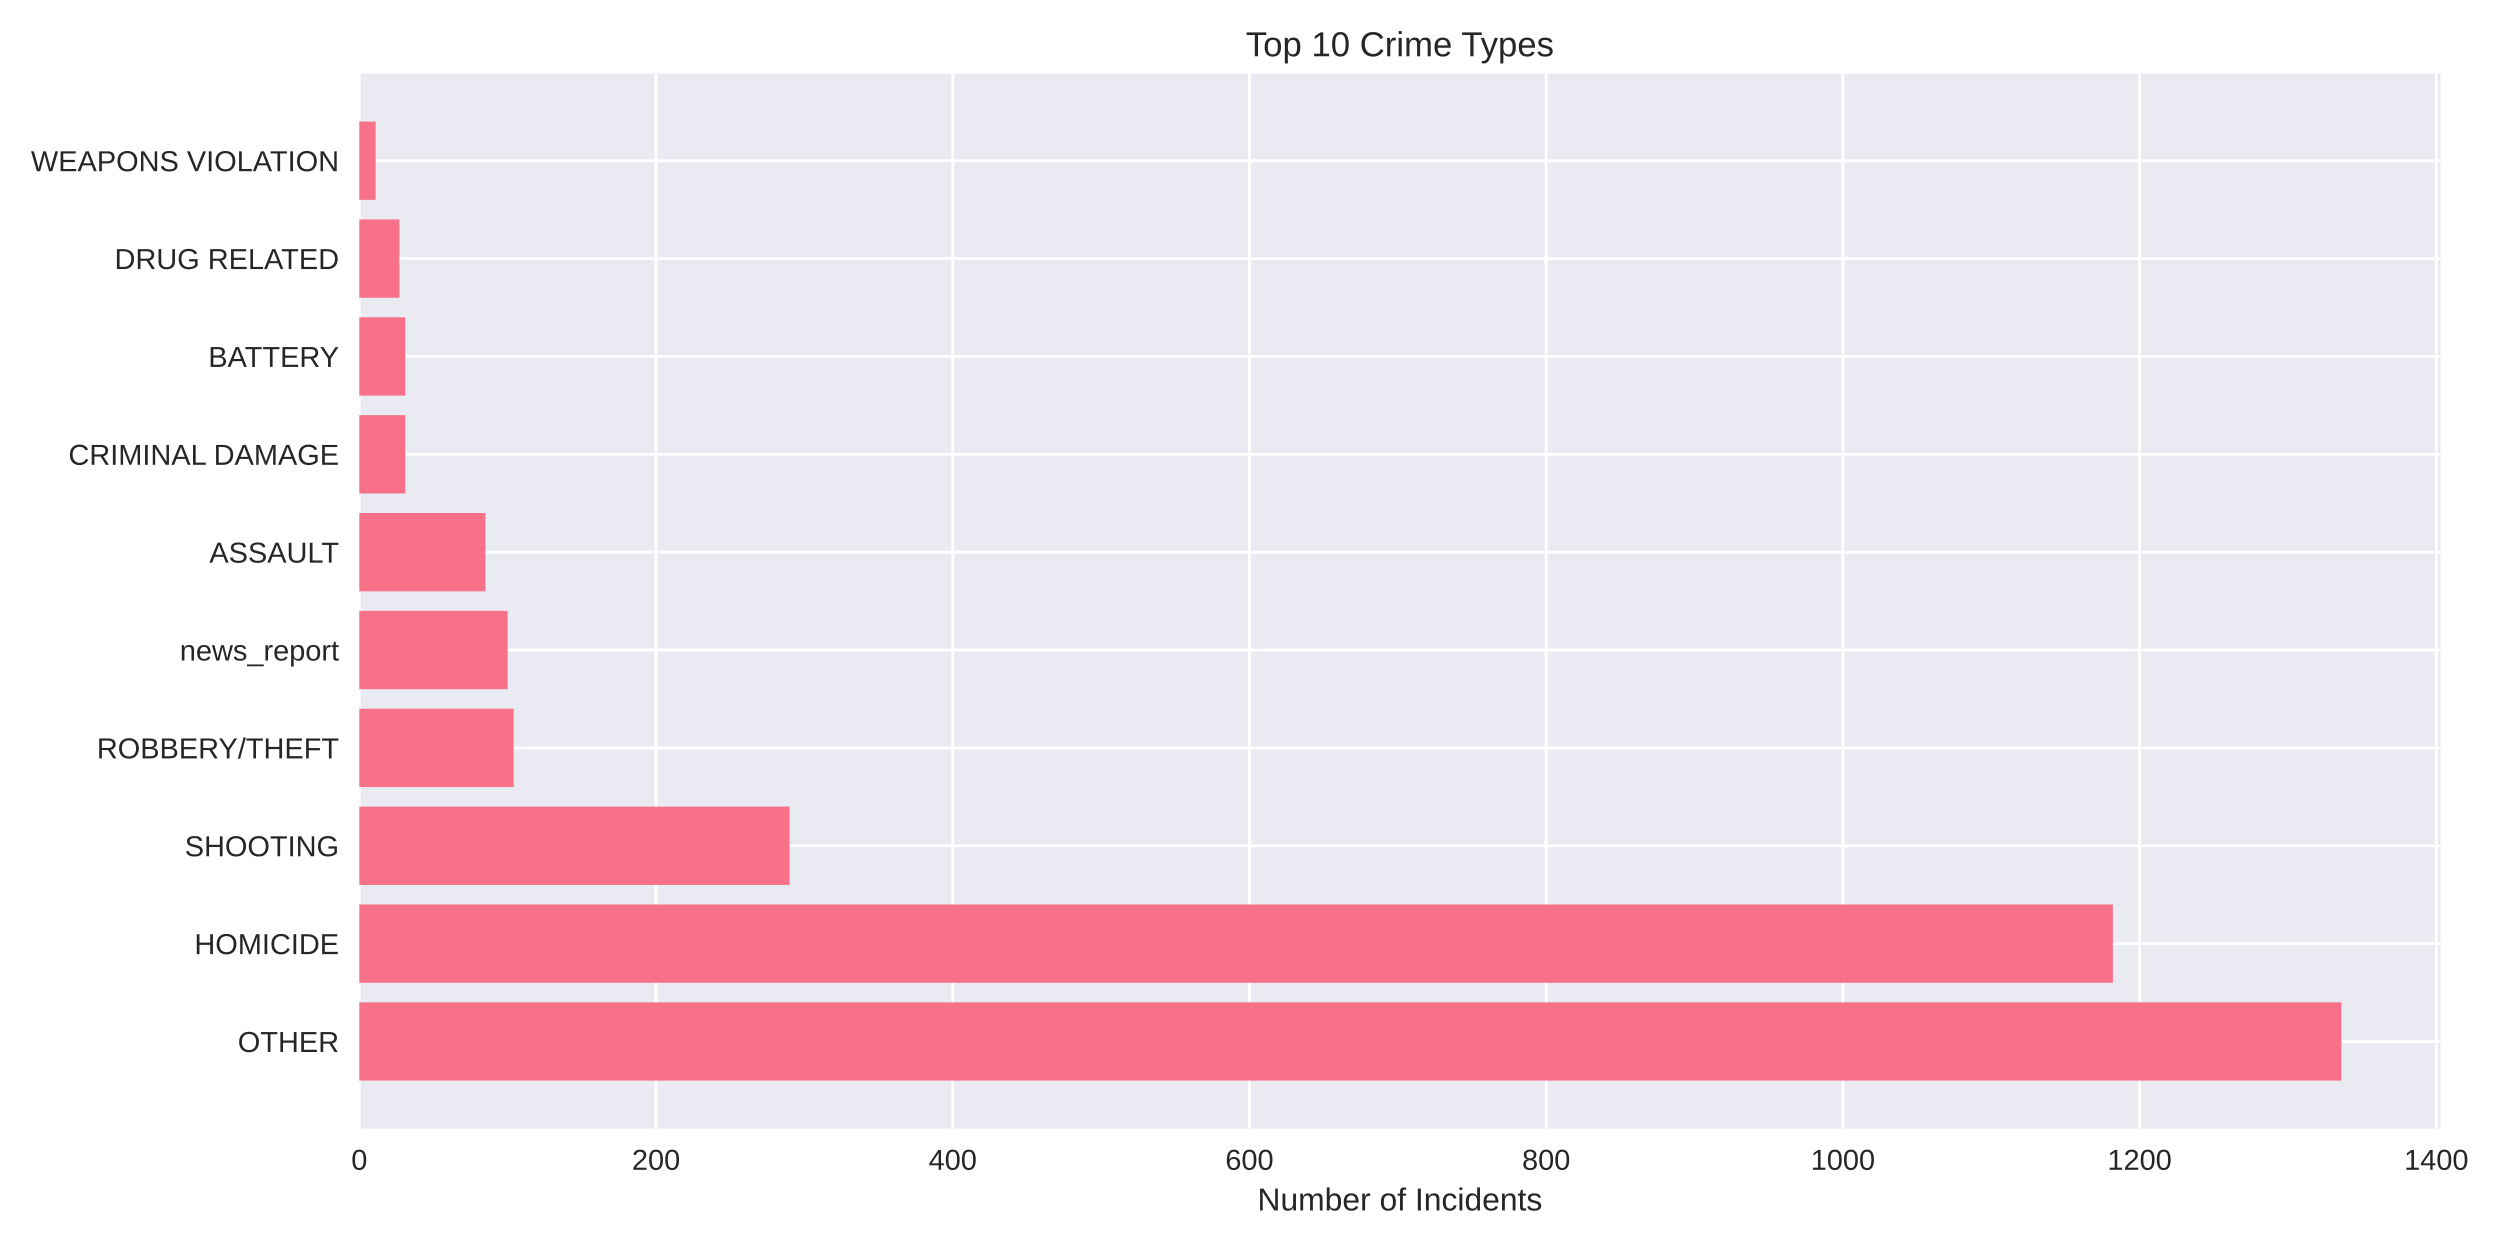
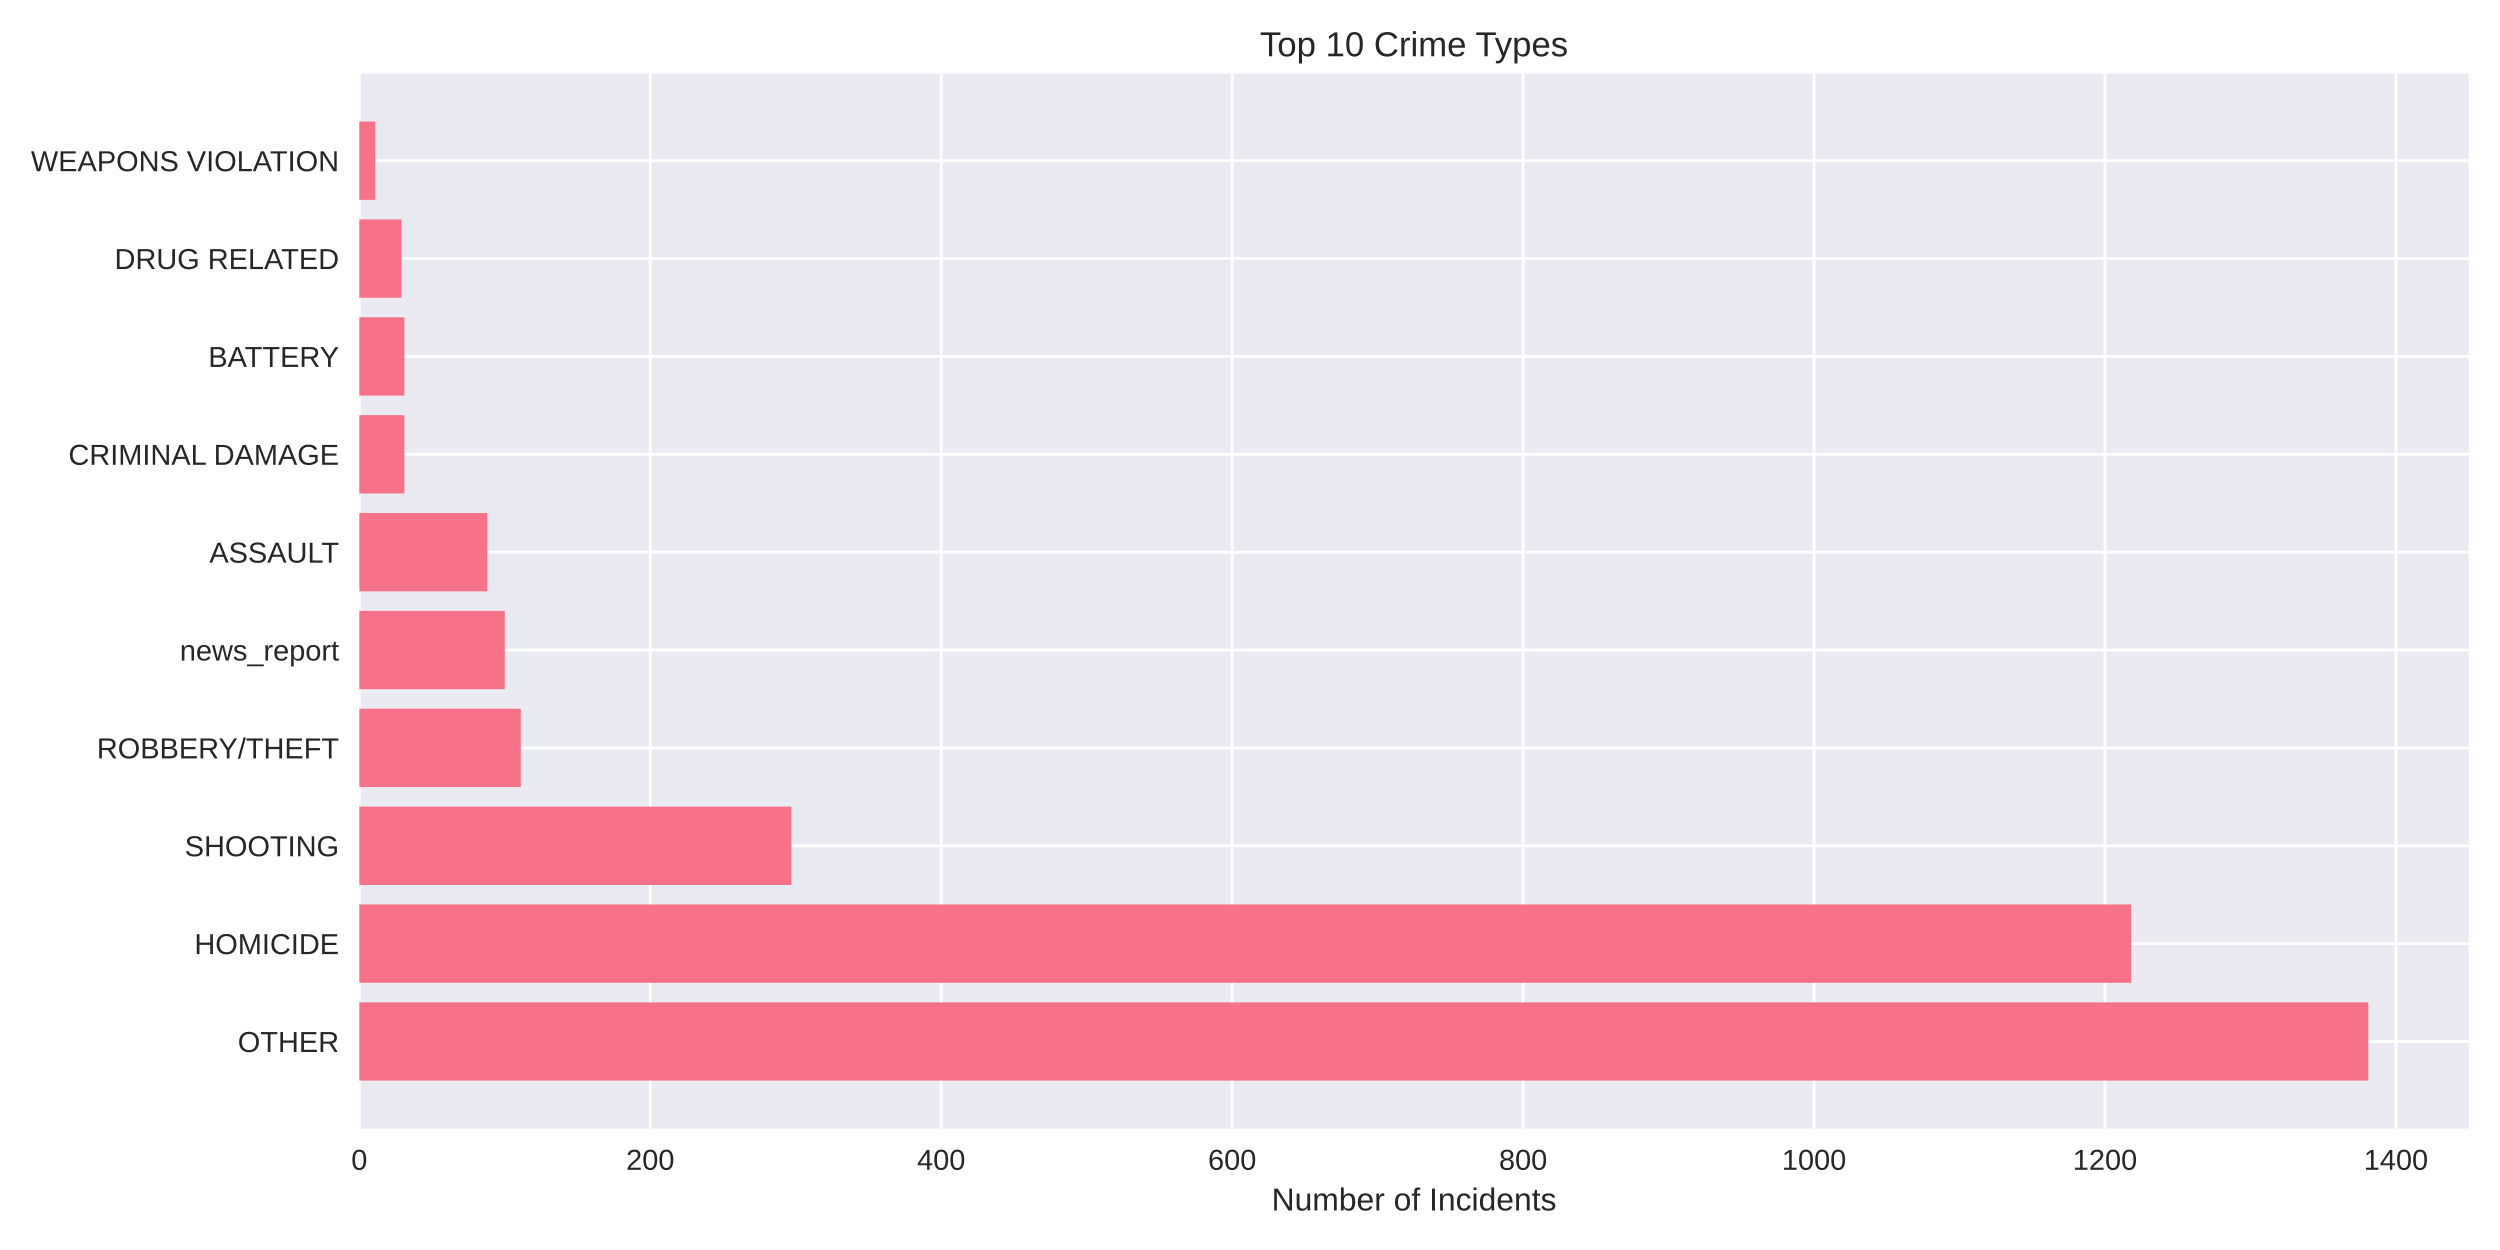
<svg xmlns="http://www.w3.org/2000/svg" width="864pt" height="432pt" viewBox="0 0 864 432" version="1.1">
  <defs>
    <style type="text/css">*{stroke-linejoin: round; stroke-linecap: butt}</style>
  </defs>
  <g id="figure_1">
    <g id="patch_1">
      <path d="M 0 432  L 864 432  L 864 0  L 0 0  z " style="fill: #ffffff" />
    </g>
    <g id="axes_1">
      <g id="patch_2">
-         <path d="M 124.18 390.04  L 843.422 390.04  L 843.422 25.44  L 124.18 25.44  z " style="fill: #eaeaf2" />
+         <path d="M 124.18 390.04  L 853.2 390.04  L 853.2 25.44  L 124.18 25.44  z " style="fill: #eaeaf2" />
      </g>
      <g id="matplotlib.axis_1">
        <g id="xtick_1">
          <g id="line2d_1">
-             <path d="M 124.18 390.04  L 124.18 25.44  " clip-path="url(#pfd49f81e08)" style="fill: none; stroke: #ffffff; stroke-linecap: round" />
+             <path d="M 124.18 390.04  L 124.18 25.44  " clip-path="url(#pa2d846ff4d)" style="fill: none; stroke: #ffffff; stroke-linecap: round" />
          </g>
          <g id="line2d_2" />
          <g id="text_1">
            <text style="fill: #262626; font: 10px 'Arial', 'Liberation Sans', 'DejaVu Sans', 'Bitstream Vera Sans', sans-serif; text-anchor: middle" x="124.18" y="404.287" transform="rotate(-0 124.18 404.2869)">0</text>
          </g>
        </g>
        <g id="xtick_2">
          <g id="line2d_3">
-             <path d="M 226.724 390.04  L 226.724 25.44  " clip-path="url(#pfd49f81e08)" style="fill: none; stroke: #ffffff; stroke-linecap: round" />
+             <path d="M 224.731 390.04  L 224.731 25.44  " clip-path="url(#pa2d846ff4d)" style="fill: none; stroke: #ffffff; stroke-linecap: round" />
          </g>
          <g id="line2d_4" />
          <g id="text_2">
-             <text style="fill: #262626; font: 10px 'Arial', 'Liberation Sans', 'DejaVu Sans', 'Bitstream Vera Sans', sans-serif; text-anchor: middle" x="226.724" y="404.287" transform="rotate(-0 226.7237 404.2869)">200</text>
+             <text style="fill: #262626; font: 10px 'Arial', 'Liberation Sans', 'DejaVu Sans', 'Bitstream Vera Sans', sans-serif; text-anchor: middle" x="224.731" y="404.287" transform="rotate(-0 224.731 404.2869)">200</text>
          </g>
        </g>
        <g id="xtick_3">
          <g id="line2d_5">
-             <path d="M 329.267 390.04  L 329.267 25.44  " clip-path="url(#pfd49f81e08)" style="fill: none; stroke: #ffffff; stroke-linecap: round" />
+             <path d="M 325.282 390.04  L 325.282 25.44  " clip-path="url(#pa2d846ff4d)" style="fill: none; stroke: #ffffff; stroke-linecap: round" />
          </g>
          <g id="line2d_6" />
          <g id="text_3">
-             <text style="fill: #262626; font: 10px 'Arial', 'Liberation Sans', 'DejaVu Sans', 'Bitstream Vera Sans', sans-serif; text-anchor: middle" x="329.267" y="404.287" transform="rotate(-0 329.2674 404.2869)">400</text>
+             <text style="fill: #262626; font: 10px 'Arial', 'Liberation Sans', 'DejaVu Sans', 'Bitstream Vera Sans', sans-serif; text-anchor: middle" x="325.282" y="404.287" transform="rotate(-0 325.282 404.2869)">400</text>
          </g>
        </g>
        <g id="xtick_4">
          <g id="line2d_7">
-             <path d="M 431.811 390.04  L 431.811 25.44  " clip-path="url(#pfd49f81e08)" style="fill: none; stroke: #ffffff; stroke-linecap: round" />
+             <path d="M 425.833 390.04  L 425.833 25.44  " clip-path="url(#pa2d846ff4d)" style="fill: none; stroke: #ffffff; stroke-linecap: round" />
          </g>
          <g id="line2d_8" />
          <g id="text_4">
-             <text style="fill: #262626; font: 10px 'Arial', 'Liberation Sans', 'DejaVu Sans', 'Bitstream Vera Sans', sans-serif; text-anchor: middle" x="431.811" y="404.287" transform="rotate(-0 431.8111 404.2869)">600</text>
+             <text style="fill: #262626; font: 10px 'Arial', 'Liberation Sans', 'DejaVu Sans', 'Bitstream Vera Sans', sans-serif; text-anchor: middle" x="425.833" y="404.287" transform="rotate(-0 425.833 404.2869)">600</text>
          </g>
        </g>
        <g id="xtick_5">
          <g id="line2d_9">
-             <path d="M 534.355 390.04  L 534.355 25.44  " clip-path="url(#pfd49f81e08)" style="fill: none; stroke: #ffffff; stroke-linecap: round" />
+             <path d="M 526.384 390.04  L 526.384 25.44  " clip-path="url(#pa2d846ff4d)" style="fill: none; stroke: #ffffff; stroke-linecap: round" />
          </g>
          <g id="line2d_10" />
          <g id="text_5">
-             <text style="fill: #262626; font: 10px 'Arial', 'Liberation Sans', 'DejaVu Sans', 'Bitstream Vera Sans', sans-serif; text-anchor: middle" x="534.355" y="404.287" transform="rotate(-0 534.3548 404.2869)">800</text>
+             <text style="fill: #262626; font: 10px 'Arial', 'Liberation Sans', 'DejaVu Sans', 'Bitstream Vera Sans', sans-serif; text-anchor: middle" x="526.384" y="404.287" transform="rotate(-0 526.3841 404.2869)">800</text>
          </g>
        </g>
        <g id="xtick_6">
          <g id="line2d_11">
-             <path d="M 636.899 390.04  L 636.899 25.44  " clip-path="url(#pfd49f81e08)" style="fill: none; stroke: #ffffff; stroke-linecap: round" />
+             <path d="M 626.935 390.04  L 626.935 25.44  " clip-path="url(#pa2d846ff4d)" style="fill: none; stroke: #ffffff; stroke-linecap: round" />
          </g>
          <g id="line2d_12" />
          <g id="text_6">
-             <text style="fill: #262626; font: 10px 'Arial', 'Liberation Sans', 'DejaVu Sans', 'Bitstream Vera Sans', sans-serif; text-anchor: middle" x="636.899" y="404.287" transform="rotate(-0 636.8985 404.2869)">1000</text>
+             <text style="fill: #262626; font: 10px 'Arial', 'Liberation Sans', 'DejaVu Sans', 'Bitstream Vera Sans', sans-serif; text-anchor: middle" x="626.935" y="404.287" transform="rotate(-0 626.9351 404.2869)">1000</text>
          </g>
        </g>
        <g id="xtick_7">
          <g id="line2d_13">
-             <path d="M 739.442 390.04  L 739.442 25.44  " clip-path="url(#pfd49f81e08)" style="fill: none; stroke: #ffffff; stroke-linecap: round" />
+             <path d="M 727.486 390.04  L 727.486 25.44  " clip-path="url(#pa2d846ff4d)" style="fill: none; stroke: #ffffff; stroke-linecap: round" />
          </g>
          <g id="line2d_14" />
          <g id="text_7">
-             <text style="fill: #262626; font: 10px 'Arial', 'Liberation Sans', 'DejaVu Sans', 'Bitstream Vera Sans', sans-serif; text-anchor: middle" x="739.442" y="404.287" transform="rotate(-0 739.4422 404.2869)">1200</text>
+             <text style="fill: #262626; font: 10px 'Arial', 'Liberation Sans', 'DejaVu Sans', 'Bitstream Vera Sans', sans-serif; text-anchor: middle" x="727.486" y="404.287" transform="rotate(-0 727.4861 404.2869)">1200</text>
          </g>
        </g>
        <g id="xtick_8">
          <g id="line2d_15">
-             <path d="M 841.986 390.04  L 841.986 25.44  " clip-path="url(#pfd49f81e08)" style="fill: none; stroke: #ffffff; stroke-linecap: round" />
+             <path d="M 828.037 390.04  L 828.037 25.44  " clip-path="url(#pa2d846ff4d)" style="fill: none; stroke: #ffffff; stroke-linecap: round" />
          </g>
          <g id="line2d_16" />
          <g id="text_8">
-             <text style="fill: #262626; font: 10px 'Arial', 'Liberation Sans', 'DejaVu Sans', 'Bitstream Vera Sans', sans-serif; text-anchor: middle" x="841.986" y="404.287" transform="rotate(-0 841.9859 404.2869)">1400</text>
+             <text style="fill: #262626; font: 10px 'Arial', 'Liberation Sans', 'DejaVu Sans', 'Bitstream Vera Sans', sans-serif; text-anchor: middle" x="828.037" y="404.287" transform="rotate(-0 828.0371 404.2869)">1400</text>
          </g>
        </g>
        <g id="text_9">
-           <text style="fill: #262626; font: 11px 'Arial', 'Liberation Sans', 'DejaVu Sans', 'Bitstream Vera Sans', sans-serif; text-anchor: middle" x="483.801" y="418.333" transform="rotate(-0 483.8008 418.3334)">Number of Incidents</text>
+           <text style="fill: #262626; font: 11px 'Arial', 'Liberation Sans', 'DejaVu Sans', 'Bitstream Vera Sans', sans-serif; text-anchor: middle" x="488.69" y="418.333" transform="rotate(-0 488.69 418.3334)">Number of Incidents</text>
        </g>
      </g>
      <g id="matplotlib.axis_2">
        <g id="ytick_1">
          <g id="line2d_17">
-             <path d="M 124.18 359.939  L 843.422 359.939  " clip-path="url(#pfd49f81e08)" style="fill: none; stroke: #ffffff; stroke-linecap: round" />
+             <path d="M 124.18 359.939  L 853.2 359.939  " clip-path="url(#pa2d846ff4d)" style="fill: none; stroke: #ffffff; stroke-linecap: round" />
          </g>
          <g id="line2d_18" />
          <g id="text_10">
            <text style="fill: #262626; font: 10px 'Arial', 'Liberation Sans', 'DejaVu Sans', 'Bitstream Vera Sans', sans-serif; text-anchor: end" x="117.18" y="363.562" transform="rotate(-0 117.18 363.562)">OTHER</text>
          </g>
        </g>
        <g id="ytick_2">
          <g id="line2d_19">
-             <path d="M 124.18 326.117  L 843.422 326.117  " clip-path="url(#pfd49f81e08)" style="fill: none; stroke: #ffffff; stroke-linecap: round" />
+             <path d="M 124.18 326.117  L 853.2 326.117  " clip-path="url(#pa2d846ff4d)" style="fill: none; stroke: #ffffff; stroke-linecap: round" />
          </g>
          <g id="line2d_20" />
          <g id="text_11">
            <text style="fill: #262626; font: 10px 'Arial', 'Liberation Sans', 'DejaVu Sans', 'Bitstream Vera Sans', sans-serif; text-anchor: end" x="117.18" y="329.74" transform="rotate(-0 117.18 329.7401)">HOMICIDE</text>
          </g>
        </g>
        <g id="ytick_3">
          <g id="line2d_21">
-             <path d="M 124.18 292.295  L 843.422 292.295  " clip-path="url(#pfd49f81e08)" style="fill: none; stroke: #ffffff; stroke-linecap: round" />
+             <path d="M 124.18 292.295  L 853.2 292.295  " clip-path="url(#pa2d846ff4d)" style="fill: none; stroke: #ffffff; stroke-linecap: round" />
          </g>
          <g id="line2d_22" />
          <g id="text_12">
            <text style="fill: #262626; font: 10px 'Arial', 'Liberation Sans', 'DejaVu Sans', 'Bitstream Vera Sans', sans-serif; text-anchor: end" x="117.18" y="295.918" transform="rotate(-0 117.18 295.9182)">SHOOTING</text>
          </g>
        </g>
        <g id="ytick_4">
          <g id="line2d_23">
-             <path d="M 124.18 258.473  L 843.422 258.473  " clip-path="url(#pfd49f81e08)" style="fill: none; stroke: #ffffff; stroke-linecap: round" />
+             <path d="M 124.18 258.473  L 853.2 258.473  " clip-path="url(#pa2d846ff4d)" style="fill: none; stroke: #ffffff; stroke-linecap: round" />
          </g>
          <g id="line2d_24" />
          <g id="text_13">
            <text style="fill: #262626; font: 10px 'Arial', 'Liberation Sans', 'DejaVu Sans', 'Bitstream Vera Sans', sans-serif; text-anchor: end" x="117.18" y="262.096" transform="rotate(-0 117.18 262.0963)">ROBBERY/THEFT</text>
          </g>
        </g>
        <g id="ytick_5">
          <g id="line2d_25">
-             <path d="M 124.18 224.651  L 843.422 224.651  " clip-path="url(#pfd49f81e08)" style="fill: none; stroke: #ffffff; stroke-linecap: round" />
+             <path d="M 124.18 224.651  L 853.2 224.651  " clip-path="url(#pa2d846ff4d)" style="fill: none; stroke: #ffffff; stroke-linecap: round" />
          </g>
          <g id="line2d_26" />
          <g id="text_14">
            <text style="fill: #262626; font: 10px 'Arial', 'Liberation Sans', 'DejaVu Sans', 'Bitstream Vera Sans', sans-serif; text-anchor: end" x="117.18" y="228.274" transform="rotate(-0 117.18 228.2744)">news_report</text>
          </g>
        </g>
        <g id="ytick_6">
          <g id="line2d_27">
-             <path d="M 124.18 190.829  L 843.422 190.829  " clip-path="url(#pfd49f81e08)" style="fill: none; stroke: #ffffff; stroke-linecap: round" />
+             <path d="M 124.18 190.829  L 853.2 190.829  " clip-path="url(#pa2d846ff4d)" style="fill: none; stroke: #ffffff; stroke-linecap: round" />
          </g>
          <g id="line2d_28" />
          <g id="text_15">
            <text style="fill: #262626; font: 10px 'Arial', 'Liberation Sans', 'DejaVu Sans', 'Bitstream Vera Sans', sans-serif; text-anchor: end" x="117.18" y="194.452" transform="rotate(-0 117.18 194.4525)">ASSAULT</text>
          </g>
        </g>
        <g id="ytick_7">
          <g id="line2d_29">
-             <path d="M 124.18 157.007  L 843.422 157.007  " clip-path="url(#pfd49f81e08)" style="fill: none; stroke: #ffffff; stroke-linecap: round" />
+             <path d="M 124.18 157.007  L 853.2 157.007  " clip-path="url(#pa2d846ff4d)" style="fill: none; stroke: #ffffff; stroke-linecap: round" />
          </g>
          <g id="line2d_30" />
          <g id="text_16">
            <text style="fill: #262626; font: 10px 'Arial', 'Liberation Sans', 'DejaVu Sans', 'Bitstream Vera Sans', sans-serif; text-anchor: end" x="117.18" y="160.631" transform="rotate(-0 117.18 160.6306)">CRIMINAL DAMAGE</text>
          </g>
        </g>
        <g id="ytick_8">
          <g id="line2d_31">
-             <path d="M 124.18 123.185  L 843.422 123.185  " clip-path="url(#pfd49f81e08)" style="fill: none; stroke: #ffffff; stroke-linecap: round" />
+             <path d="M 124.18 123.185  L 853.2 123.185  " clip-path="url(#pa2d846ff4d)" style="fill: none; stroke: #ffffff; stroke-linecap: round" />
          </g>
          <g id="line2d_32" />
          <g id="text_17">
            <text style="fill: #262626; font: 10px 'Arial', 'Liberation Sans', 'DejaVu Sans', 'Bitstream Vera Sans', sans-serif; text-anchor: end" x="117.18" y="126.809" transform="rotate(-0 117.18 126.8087)">BATTERY</text>
          </g>
        </g>
        <g id="ytick_9">
          <g id="line2d_33">
-             <path d="M 124.18 89.363  L 843.422 89.363  " clip-path="url(#pfd49f81e08)" style="fill: none; stroke: #ffffff; stroke-linecap: round" />
+             <path d="M 124.18 89.363  L 853.2 89.363  " clip-path="url(#pa2d846ff4d)" style="fill: none; stroke: #ffffff; stroke-linecap: round" />
          </g>
          <g id="line2d_34" />
          <g id="text_18">
            <text style="fill: #262626; font: 10px 'Arial', 'Liberation Sans', 'DejaVu Sans', 'Bitstream Vera Sans', sans-serif; text-anchor: end" x="117.18" y="92.987" transform="rotate(-0 117.18 92.98681)">DRUG RELATED</text>
          </g>
        </g>
        <g id="ytick_10">
          <g id="line2d_35">
-             <path d="M 124.18 55.541  L 843.422 55.541  " clip-path="url(#pfd49f81e08)" style="fill: none; stroke: #ffffff; stroke-linecap: round" />
+             <path d="M 124.18 55.541  L 853.2 55.541  " clip-path="url(#pa2d846ff4d)" style="fill: none; stroke: #ffffff; stroke-linecap: round" />
          </g>
          <g id="line2d_36" />
          <g id="text_19">
            <text style="fill: #262626; font: 10px 'Arial', 'Liberation Sans', 'DejaVu Sans', 'Bitstream Vera Sans', sans-serif; text-anchor: end" x="117.18" y="59.165" transform="rotate(-0 117.18 59.16492)">WEAPONS VIOLATION</text>
          </g>
        </g>
      </g>
      <g id="patch_3">
-         <path d="M 124.18 373.467  L 809.172 373.467  L 809.172 346.41  L 124.18 346.41  z " clip-path="url(#pfd49f81e08)" style="fill: #f77189" />
+         <path d="M 124.18 373.467  L 818.485 373.467  L 818.485 346.41  L 124.18 346.41  z " clip-path="url(#pa2d846ff4d)" style="fill: #f77189" />
      </g>
      <g id="patch_4">
-         <path d="M 124.18 339.645  L 730.213 339.645  L 730.213 312.588  L 124.18 312.588  z " clip-path="url(#pfd49f81e08)" style="fill: #f77189" />
+         <path d="M 124.18 339.645  L 736.536 339.645  L 736.536 312.588  L 124.18 312.588  z " clip-path="url(#pa2d846ff4d)" style="fill: #f77189" />
      </g>
      <g id="patch_5">
-         <path d="M 124.18 305.823  L 272.868 305.823  L 272.868 278.766  L 124.18 278.766  z " clip-path="url(#pfd49f81e08)" style="fill: #f77189" />
+         <path d="M 124.18 305.823  L 273.498 305.823  L 273.498 278.766  L 124.18 278.766  z " clip-path="url(#pa2d846ff4d)" style="fill: #f77189" />
      </g>
      <g id="patch_6">
-         <path d="M 124.18 272.002  L 177.503 272.002  L 177.503 244.944  L 124.18 244.944  z " clip-path="url(#pfd49f81e08)" style="fill: #f77189" />
+         <path d="M 124.18 272.002  L 179.986 272.002  L 179.986 244.944  L 124.18 244.944  z " clip-path="url(#pa2d846ff4d)" style="fill: #f77189" />
      </g>
      <g id="patch_7">
-         <path d="M 124.18 238.18  L 175.452 238.18  L 175.452 211.122  L 124.18 211.122  z " clip-path="url(#pfd49f81e08)" style="fill: #f77189" />
+         <path d="M 124.18 238.18  L 174.456 238.18  L 174.456 211.122  L 124.18 211.122  z " clip-path="url(#pa2d846ff4d)" style="fill: #f77189" />
      </g>
      <g id="patch_8">
-         <path d="M 124.18 204.358  L 167.761 204.358  L 167.761 177.3  L 124.18 177.3  z " clip-path="url(#pfd49f81e08)" style="fill: #f77189" />
+         <path d="M 124.18 204.358  L 168.422 204.358  L 168.422 177.3  L 124.18 177.3  z " clip-path="url(#pa2d846ff4d)" style="fill: #f77189" />
      </g>
      <g id="patch_9">
-         <path d="M 124.18 170.536  L 140.074 170.536  L 140.074 143.478  L 124.18 143.478  z " clip-path="url(#pfd49f81e08)" style="fill: #f77189" />
+         <path d="M 124.18 170.536  L 139.765 170.536  L 139.765 143.478  L 124.18 143.478  z " clip-path="url(#pa2d846ff4d)" style="fill: #f77189" />
      </g>
      <g id="patch_10">
-         <path d="M 124.18 136.714  L 140.074 136.714  L 140.074 109.657  L 124.18 109.657  z " clip-path="url(#pfd49f81e08)" style="fill: #f77189" />
+         <path d="M 124.18 136.714  L 139.765 136.714  L 139.765 109.657  L 124.18 109.657  z " clip-path="url(#pa2d846ff4d)" style="fill: #f77189" />
      </g>
      <g id="patch_11">
-         <path d="M 124.18 102.892  L 138.023 102.892  L 138.023 75.835  L 124.18 75.835  z " clip-path="url(#pfd49f81e08)" style="fill: #f77189" />
+         <path d="M 124.18 102.892  L 138.76 102.892  L 138.76 75.835  L 124.18 75.835  z " clip-path="url(#pa2d846ff4d)" style="fill: #f77189" />
      </g>
      <g id="patch_12">
-         <path d="M 124.18 69.07  L 129.82 69.07  L 129.82 42.013  L 124.18 42.013  z " clip-path="url(#pfd49f81e08)" style="fill: #f77189" />
+         <path d="M 124.18 69.07  L 129.71 69.07  L 129.71 42.013  L 124.18 42.013  z " clip-path="url(#pa2d846ff4d)" style="fill: #f77189" />
      </g>
      <g id="patch_13">
        <path d="M 124.18 390.04  L 124.18 25.44  " style="fill: none" />
      </g>
      <g id="patch_14">
-         <path d="M 843.422 390.04  L 843.422 25.44  " style="fill: none" />
+         <path d="M 853.2 390.04  L 853.2 25.44  " style="fill: none" />
      </g>
      <g id="patch_15">
-         <path d="M 124.18 390.04  L 843.422 390.04  " style="fill: none" />
+         <path d="M 124.18 390.04  L 853.2 390.04  " style="fill: none" />
      </g>
      <g id="patch_16">
-         <path d="M 124.18 25.44  L 843.422 25.44  " style="fill: none" />
+         <path d="M 124.18 25.44  L 853.2 25.44  " style="fill: none" />
      </g>
      <g id="text_20">
-         <text style="fill: #262626; font: 12px 'Arial', 'Liberation Sans', 'DejaVu Sans', 'Bitstream Vera Sans', sans-serif; text-anchor: middle" x="483.801" y="19.44" transform="rotate(-0 483.8008 19.44)">Top 10 Crime Types</text>
+         <text style="fill: #262626; font: 12px 'Arial', 'Liberation Sans', 'DejaVu Sans', 'Bitstream Vera Sans', sans-serif; text-anchor: middle" x="488.69" y="19.44" transform="rotate(-0 488.69 19.44)">Top 10 Crime Types</text>
      </g>
    </g>
  </g>
  <defs>
-     <clipPath id="pfd49f81e08">
-       <rect x="124.18" y="25.44" width="719.242" height="364.6" />
+     <clipPath id="pa2d846ff4d">
+       <rect x="124.18" y="25.44" width="729.02" height="364.6" />
    </clipPath>
  </defs>
</svg>
